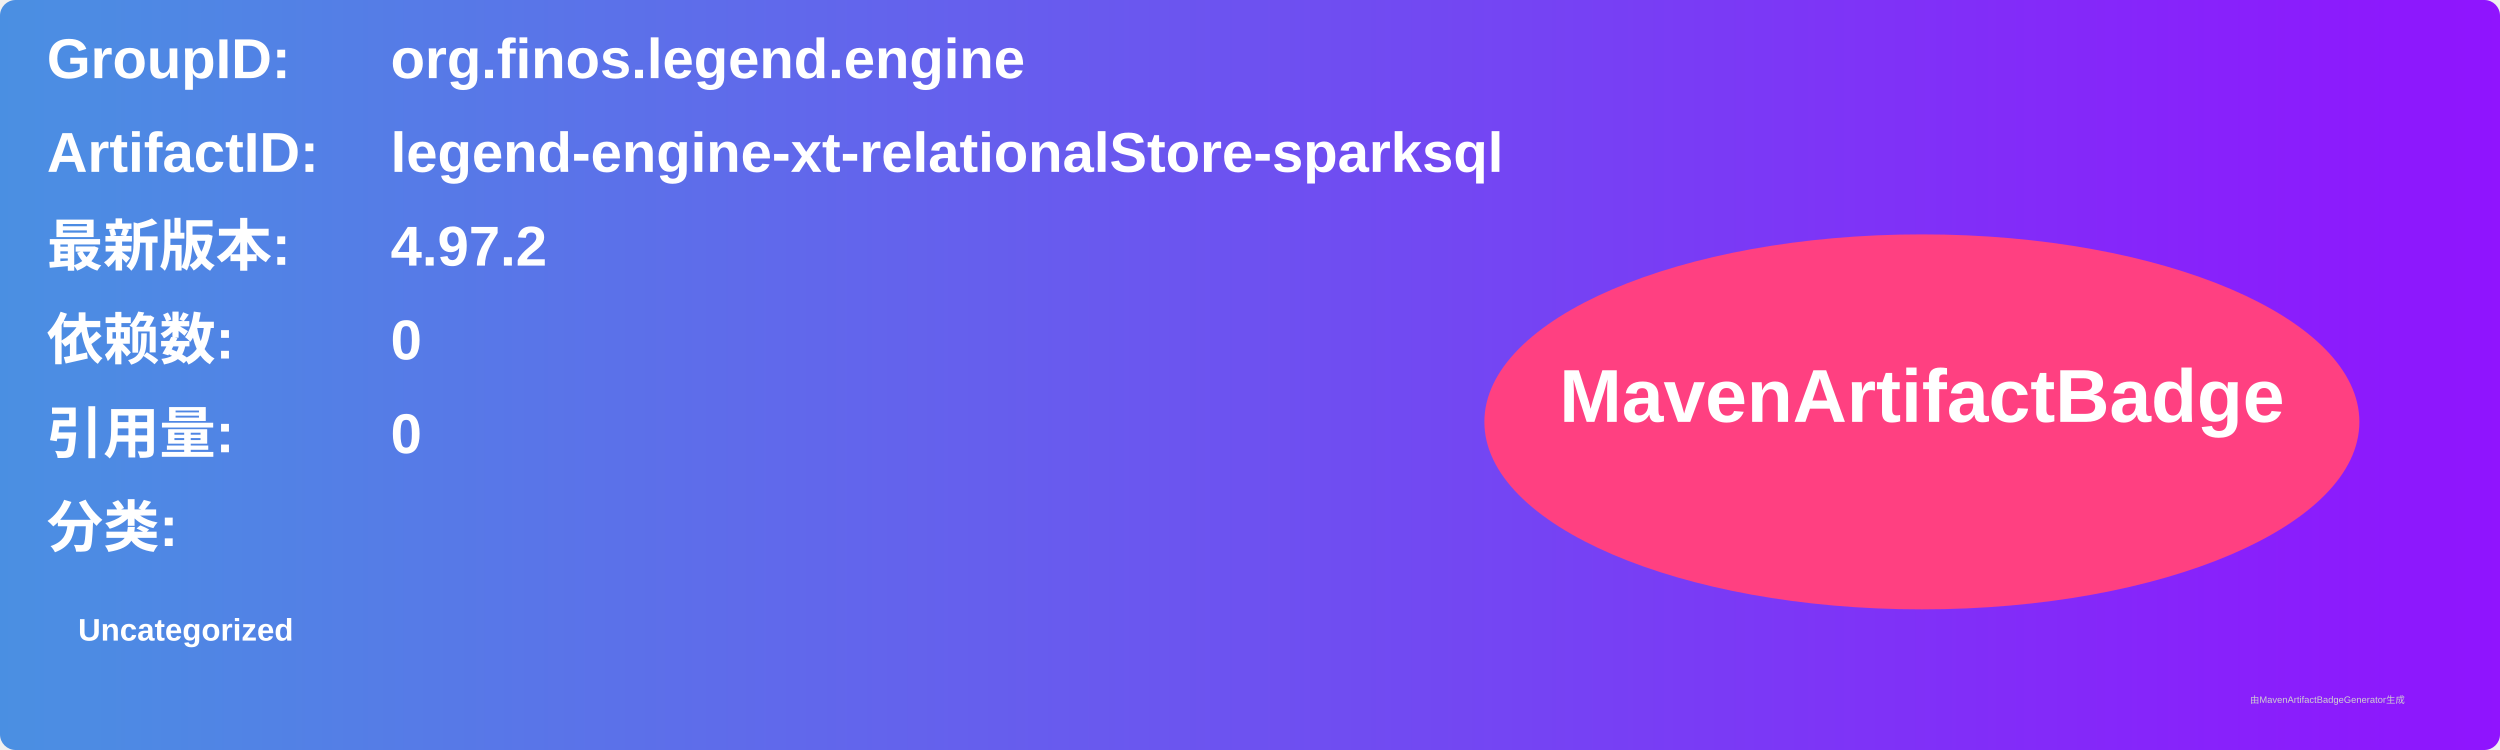
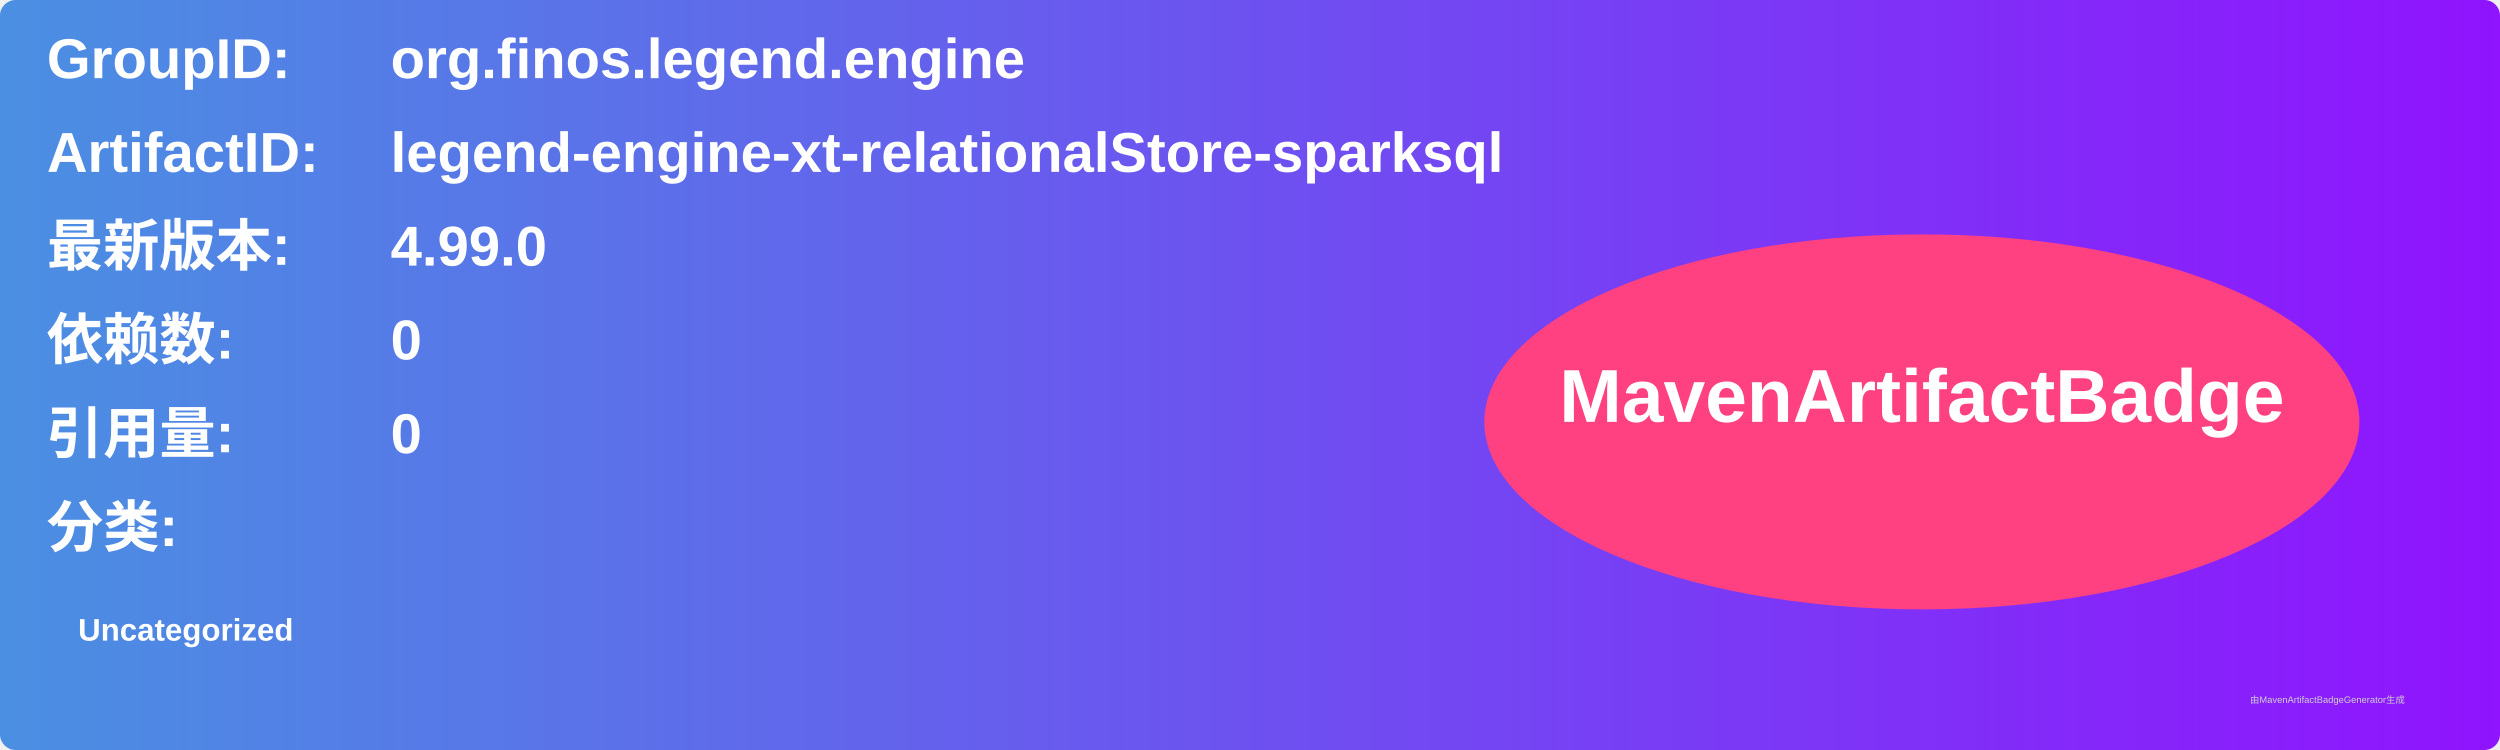
<svg xmlns="http://www.w3.org/2000/svg" width="800" height="240" viewBox="0 0 800 240">
  <linearGradient id="grad" x1="0%" y1="0%" x2="100%" y2="0%">
    <stop offset="0%" stop-color="#4a90e2" />
    <stop offset="100%" stop-color="#9013fe" />
  </linearGradient>
  <rect width="100%" height="100%" rx="5" ry="5" fill="url(#grad)" />
  <g transform="translate(15, 15)">
    <text x="0" y="10" font-family="Arial" font-size="18" fill="white" font-weight="bold" width="260">GroupID:</text>
    <text x="110" y="10" font-family="Arial" font-size="18" fill="white" font-weight="bold" width="460">org.finos.legend.engine</text>
    <text x="0" y="40" font-family="Arial" font-size="18" fill="white" font-weight="bold" width="260">ArtifactID:</text>
    <text x="110" y="40" font-family="Arial" font-size="18" fill="white" font-weight="bold" width="460">legend-engine-xt-relationalStore-sparksql</text>
    <text x="0" y="70" font-family="Arial" font-size="18" fill="white" font-weight="bold">最新版本:</text>
    <text x="110" y="70" font-family="Arial" font-size="18" fill="white" font-weight="bold">
-       <tspan font-weight="bold">4.97.2</tspan>
+       <tspan font-weight="bold">4.99.0</tspan>
    </text>
    <text x="0" y="100" font-family="Arial" font-size="18" fill="white" font-weight="bold">依赖数: </text>
    <text x="110" y="100" font-family="Arial" font-size="18" fill="white">
      <tspan font-weight="bold">0</tspan>
    </text>
    <text x="0" y="130" font-family="Arial" font-size="18" fill="white" font-weight="bold">引用量: </text>
    <text x="110" y="130" font-family="Arial" font-size="18" fill="white">
      <tspan font-weight="bold">0</tspan>
    </text>
    <text x="0" y="160" font-family="Arial" font-size="18" fill="white" font-weight="bold">分类:</text>
    <text x="10" y="190" font-family="Arial" font-size="10" fill="white">
      <tspan font-weight="bold">Uncategorized</tspan>
    </text>
    <ellipse cx="600" cy="120" rx="140" ry="60" fill="#ff4081" />
    <text x="600" y="120" text-anchor="middle" font-family="Arial" font-size="24" fill="white" font-weight="bold">MavenArtifactBadge</text>
  </g>
  <text x="720" y="225" font-family="Arial" font-size="3" fill="#d0d0d0">由MavenArtifactBadgeGenerator生成</text>
</svg>
